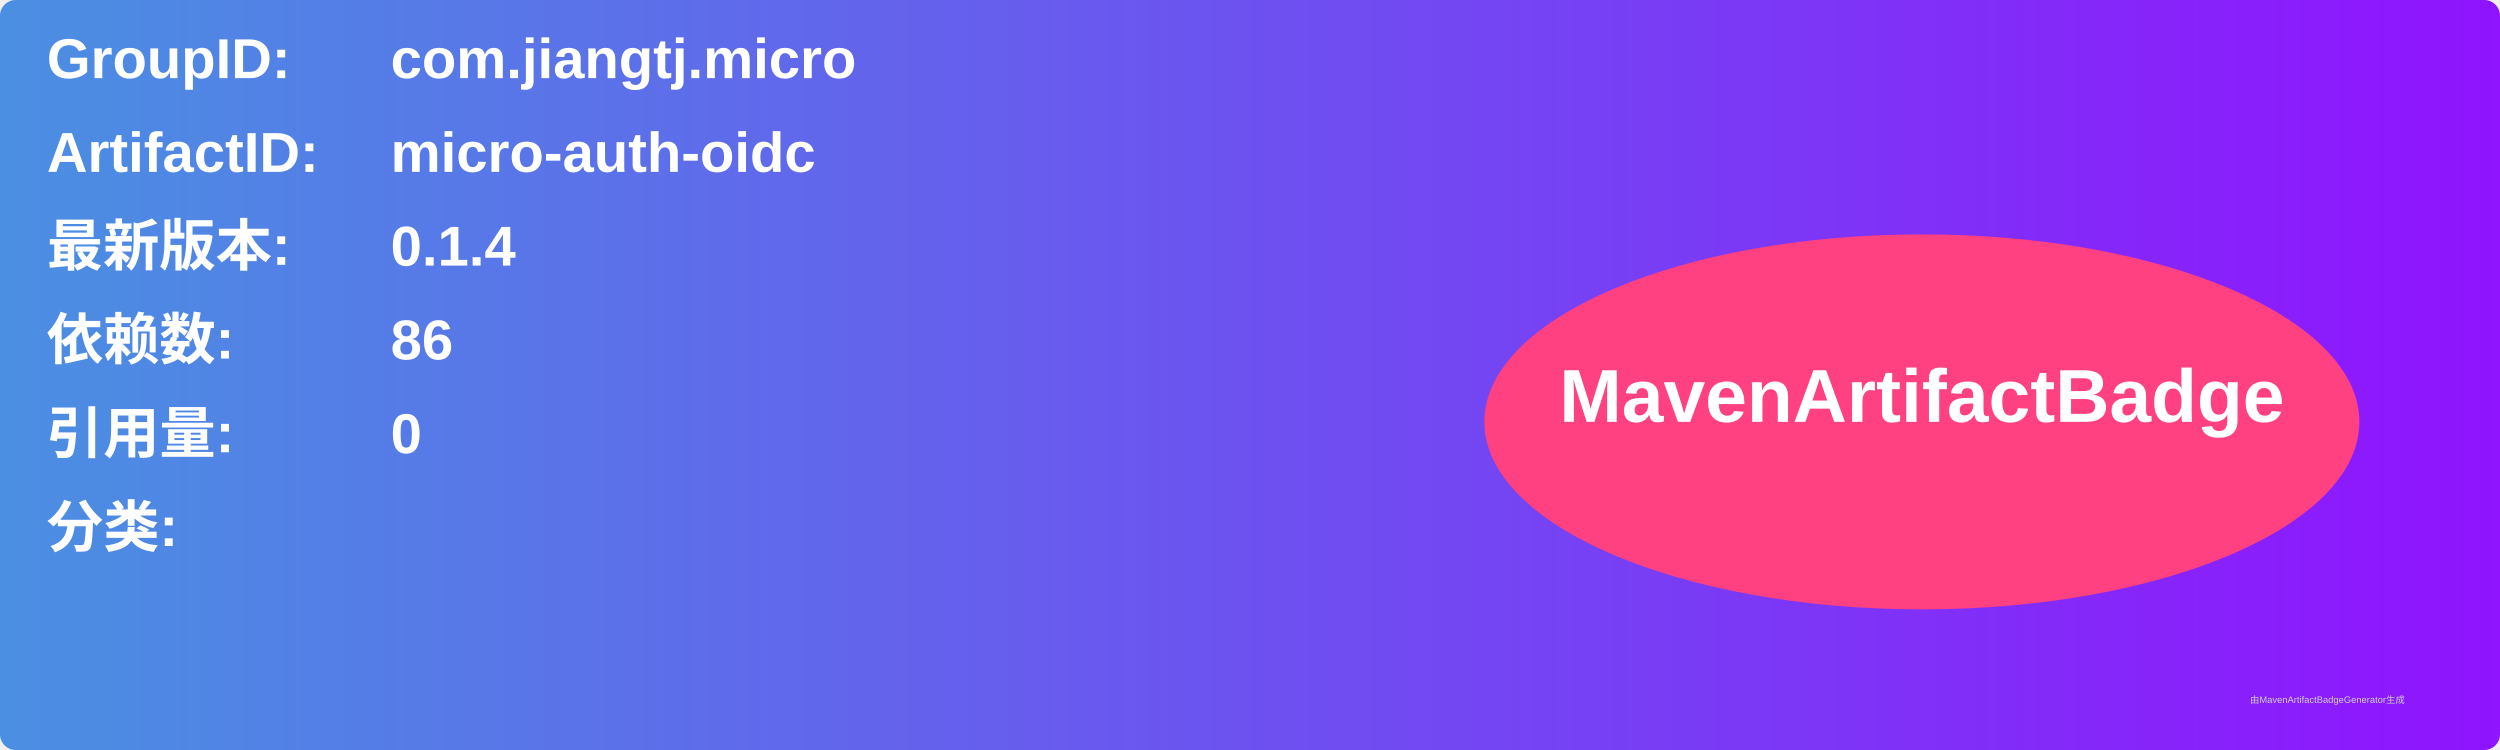
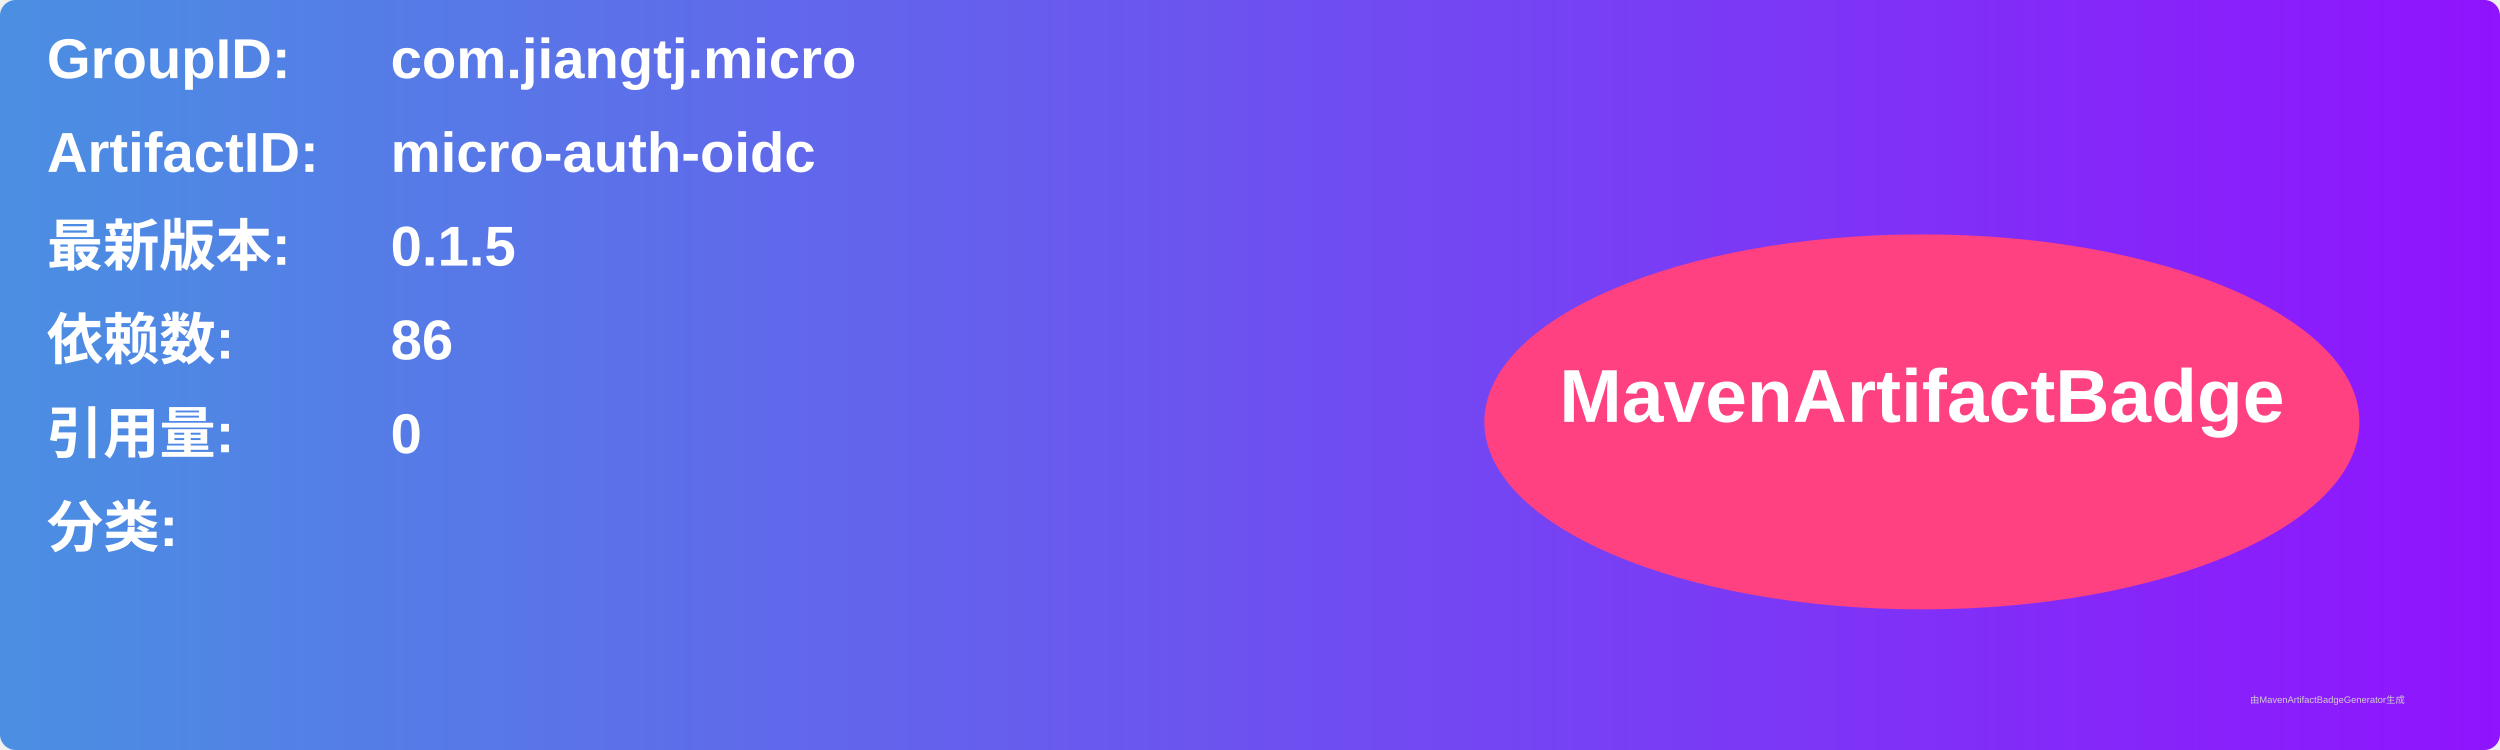
<svg xmlns="http://www.w3.org/2000/svg" width="800" height="240" viewBox="0 0 800 240">
  <linearGradient id="grad" x1="0%" y1="0%" x2="100%" y2="0%">
    <stop offset="0%" stop-color="#4a90e2" />
    <stop offset="100%" stop-color="#9013fe" />
  </linearGradient>
  <rect width="100%" height="100%" rx="5" ry="5" fill="url(#grad)" />
  <g transform="translate(15, 15)">
    <text x="0" y="10" font-family="Arial" font-size="18" fill="white" font-weight="bold" width="260">GroupID:</text>
    <text x="110" y="10" font-family="Arial" font-size="18" fill="white" font-weight="bold" width="460">com.jiangtj.micro</text>
    <text x="0" y="40" font-family="Arial" font-size="18" fill="white" font-weight="bold" width="260">ArtifactID:</text>
    <text x="110" y="40" font-family="Arial" font-size="18" fill="white" font-weight="bold" width="460">micro-auth-oidc</text>
    <text x="0" y="70" font-family="Arial" font-size="18" fill="white" font-weight="bold">最新版本:</text>
    <text x="110" y="70" font-family="Arial" font-size="18" fill="white" font-weight="bold">
-       <tspan font-weight="bold">0.1.4</tspan>
+       <tspan font-weight="bold">0.1.5</tspan>
    </text>
    <text x="0" y="100" font-family="Arial" font-size="18" fill="white" font-weight="bold">依赖数: </text>
    <text x="110" y="100" font-family="Arial" font-size="18" fill="white">
      <tspan font-weight="bold">86</tspan>
    </text>
    <text x="0" y="130" font-family="Arial" font-size="18" fill="white" font-weight="bold">引用量: </text>
    <text x="110" y="130" font-family="Arial" font-size="18" fill="white">
      <tspan font-weight="bold">0</tspan>
    </text>
    <text x="0" y="160" font-family="Arial" font-size="18" fill="white" font-weight="bold">分类:</text>
    <text x="10" y="190" font-family="Arial" font-size="10" fill="white">
      <tspan font-weight="bold" />
    </text>
    <ellipse cx="600" cy="120" rx="140" ry="60" fill="#ff4081" />
    <text x="600" y="120" text-anchor="middle" font-family="Arial" font-size="24" fill="white" font-weight="bold">MavenArtifactBadge</text>
  </g>
  <text x="720" y="225" font-family="Arial" font-size="3" fill="#d0d0d0">由MavenArtifactBadgeGenerator生成</text>
</svg>
